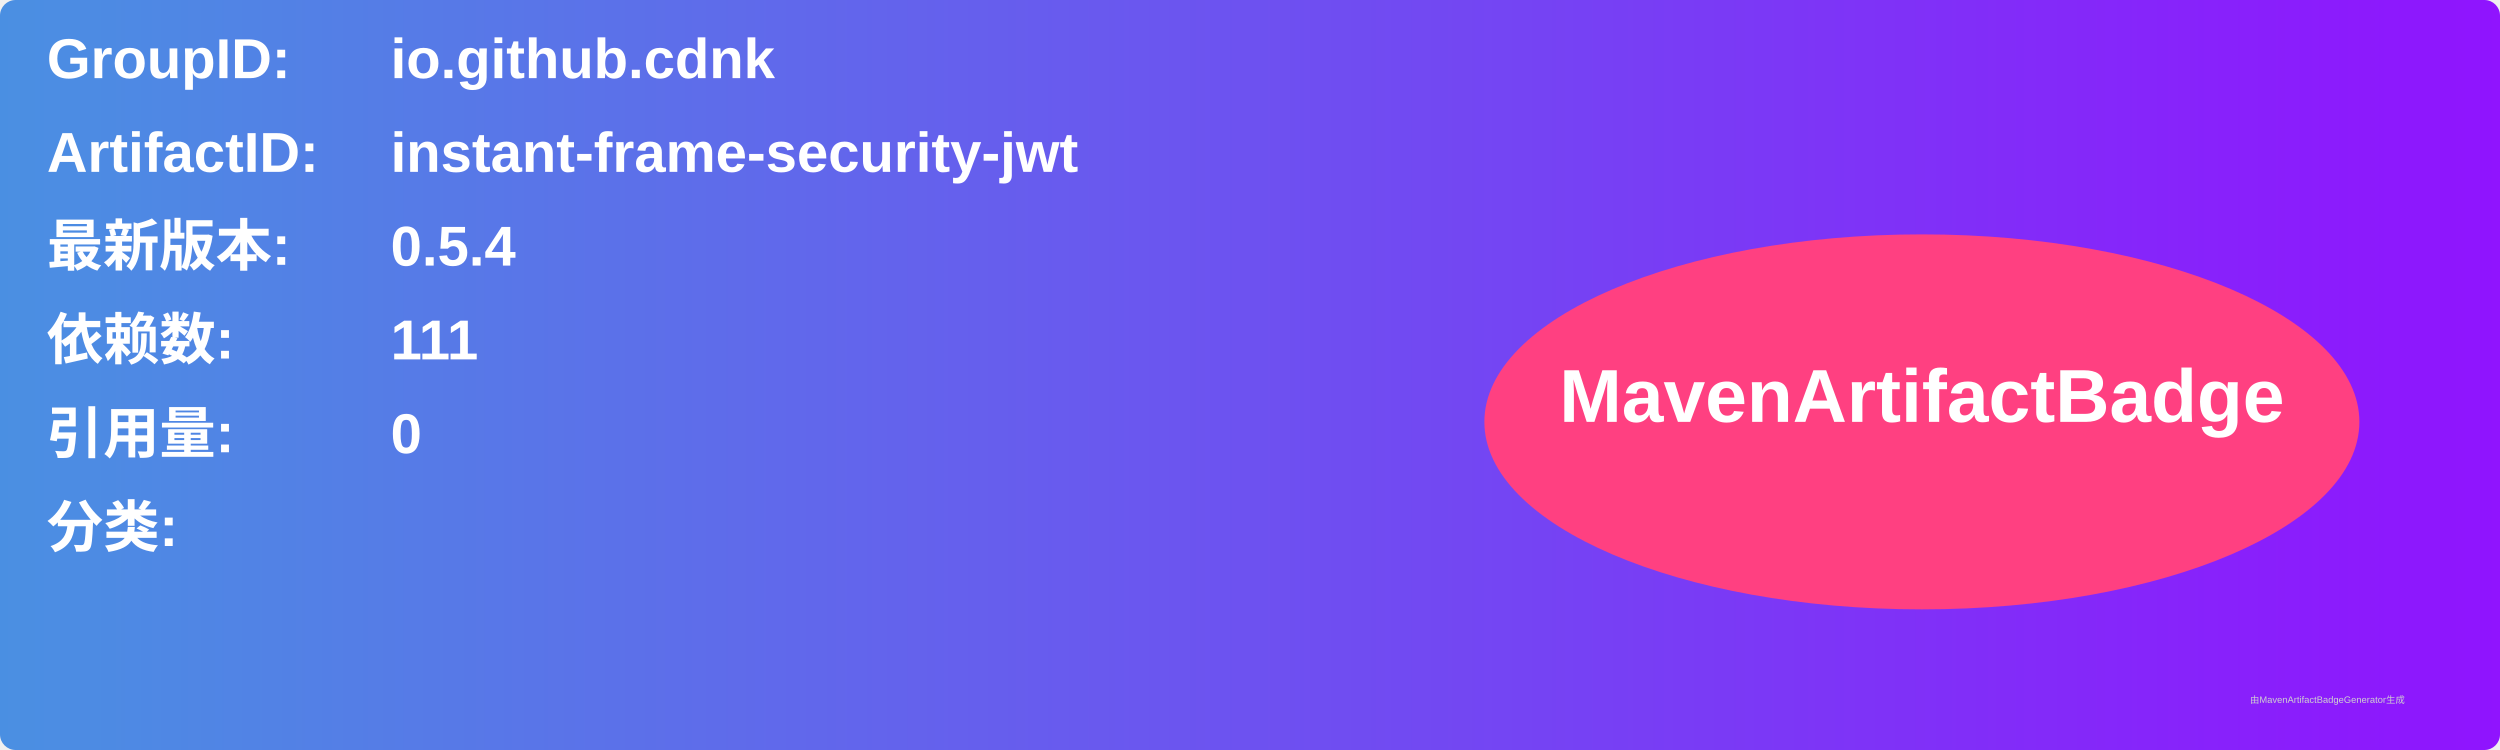
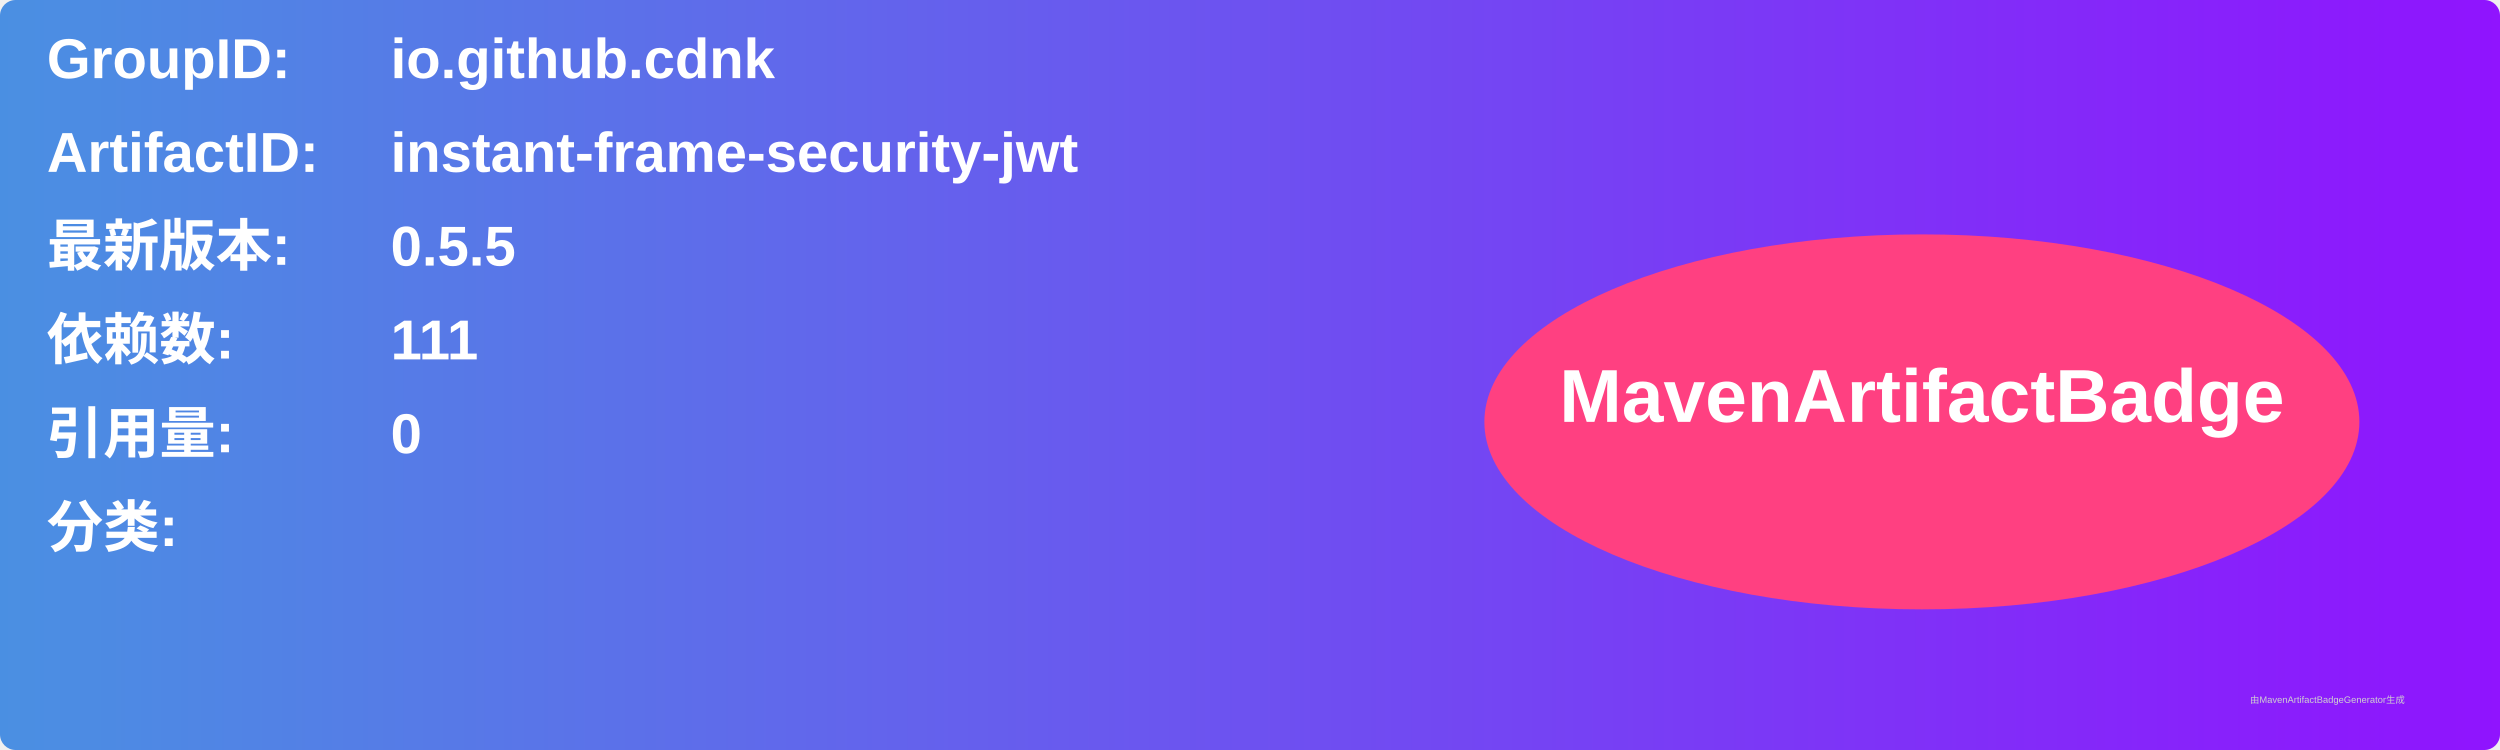
<svg xmlns="http://www.w3.org/2000/svg" width="800" height="240" viewBox="0 0 800 240">
  <linearGradient id="grad" x1="0%" y1="0%" x2="100%" y2="0%">
    <stop offset="0%" stop-color="#4a90e2" />
    <stop offset="100%" stop-color="#9013fe" />
  </linearGradient>
  <rect width="100%" height="100%" rx="5" ry="5" fill="url(#grad)" />
  <g transform="translate(15, 15)">
    <text x="0" y="10" font-family="Arial" font-size="18" fill="white" font-weight="bold" width="260">GroupID:</text>
    <text x="110" y="10" font-family="Arial" font-size="18" fill="white" font-weight="bold" width="460">io.github.cdnk</text>
    <text x="0" y="40" font-family="Arial" font-size="18" fill="white" font-weight="bold" width="260">ArtifactID:</text>
    <text x="110" y="40" font-family="Arial" font-size="18" fill="white" font-weight="bold" width="460">instant-frame-security-jwt</text>
    <text x="0" y="70" font-family="Arial" font-size="18" fill="white" font-weight="bold">最新版本:</text>
    <text x="110" y="70" font-family="Arial" font-size="18" fill="white" font-weight="bold">
-       <tspan font-weight="bold">0.5.4</tspan>
+       <tspan font-weight="bold">0.5.5</tspan>
    </text>
    <text x="0" y="100" font-family="Arial" font-size="18" fill="white" font-weight="bold">依赖数: </text>
    <text x="110" y="100" font-family="Arial" font-size="18" fill="white">
      <tspan font-weight="bold">111</tspan>
    </text>
    <text x="0" y="130" font-family="Arial" font-size="18" fill="white" font-weight="bold">引用量: </text>
    <text x="110" y="130" font-family="Arial" font-size="18" fill="white">
      <tspan font-weight="bold">0</tspan>
    </text>
    <text x="0" y="160" font-family="Arial" font-size="18" fill="white" font-weight="bold">分类:</text>
    <text x="10" y="190" font-family="Arial" font-size="10" fill="white">
      <tspan font-weight="bold" />
    </text>
    <ellipse cx="600" cy="120" rx="140" ry="60" fill="#ff4081" />
    <text x="600" y="120" text-anchor="middle" font-family="Arial" font-size="24" fill="white" font-weight="bold">MavenArtifactBadge</text>
  </g>
  <text x="720" y="225" font-family="Arial" font-size="3" fill="#d0d0d0">由MavenArtifactBadgeGenerator生成</text>
</svg>
